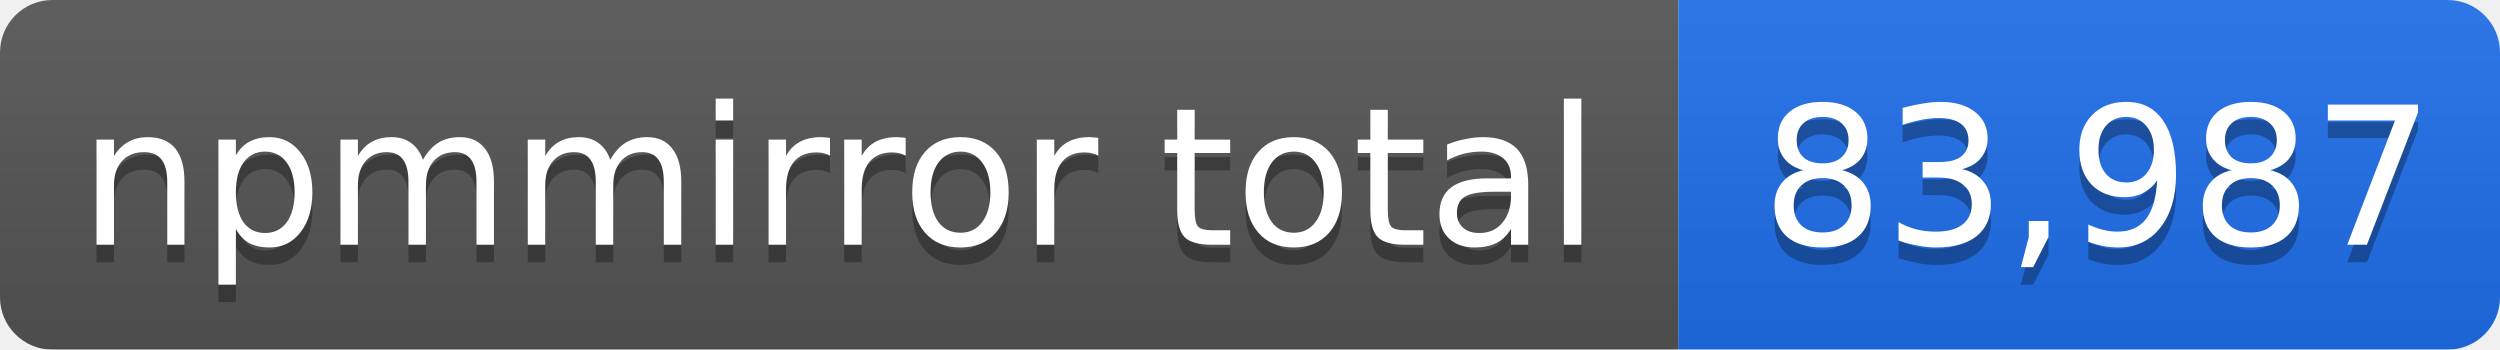
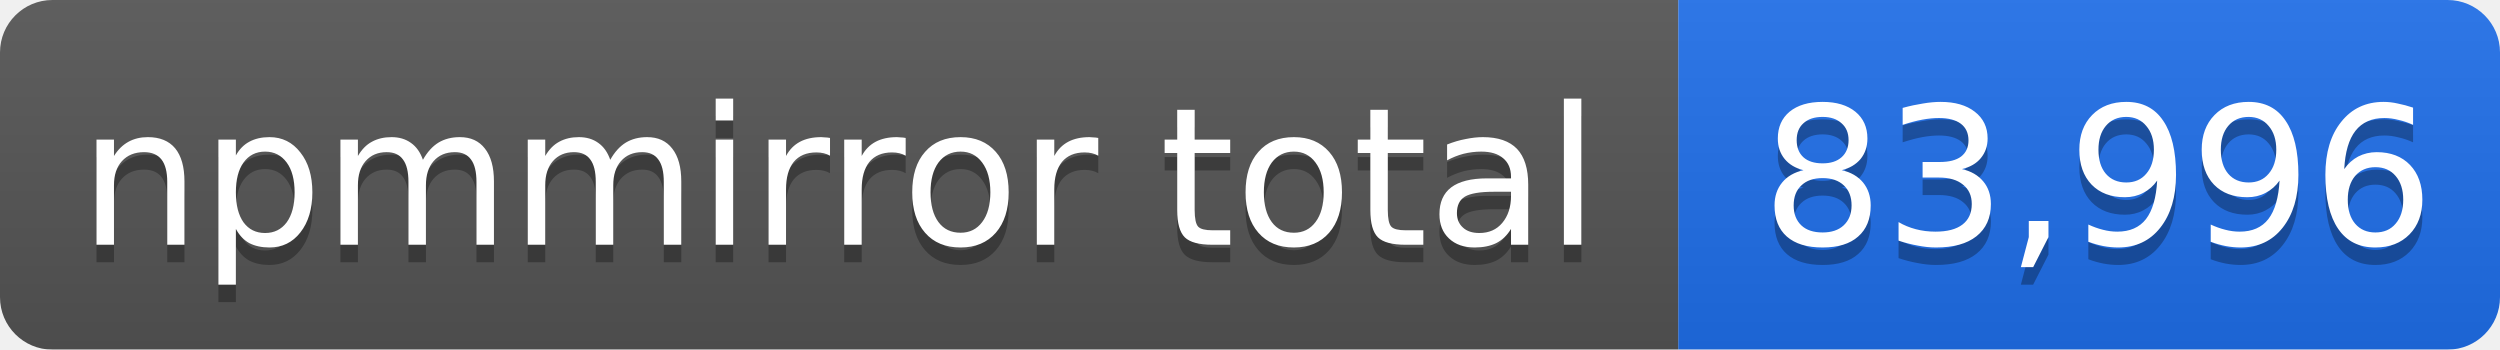
- <svg xmlns="http://www.w3.org/2000/svg" width="143" height="20" role="img" aria-label="npmmirror total: 83,987">
+ <svg xmlns="http://www.w3.org/2000/svg" width="143" height="20" role="img" aria-label="npmmirror total: 83,996">
  <linearGradient id="s" x2="0" y2="100%">
    <stop offset="0" stop-color="#bbb" stop-opacity=".1" />
    <stop offset="1" stop-opacity=".1" />
  </linearGradient>
  <mask id="m">
    <rect width="143" height="20" rx="3" fill="#fff" />
  </mask>
  <g mask="url(#m)">
    <rect width="96" height="20" fill="#555" />
    <rect x="96" width="47" height="20" fill="#1f6feb" />
    <rect width="143" height="20" fill="url(#s)" />
  </g>
  <g fill="#fff" text-anchor="middle" font-family="Verdana,Geneva,DejaVu Sans,sans-serif" font-size="11">
    <text x="48" y="15" fill="#010101" fill-opacity=".3">npmmirror total</text>
    <text x="48" y="14">npmmirror total</text>
-     <text x="120" y="15" fill="#010101" fill-opacity=".3">83,987</text>
-     <text x="120" y="14">83,987</text>
+     <text x="120" y="15" fill="#010101" fill-opacity=".3">83,996</text>
+     <text x="120" y="14">83,996</text>
  </g>
</svg>
